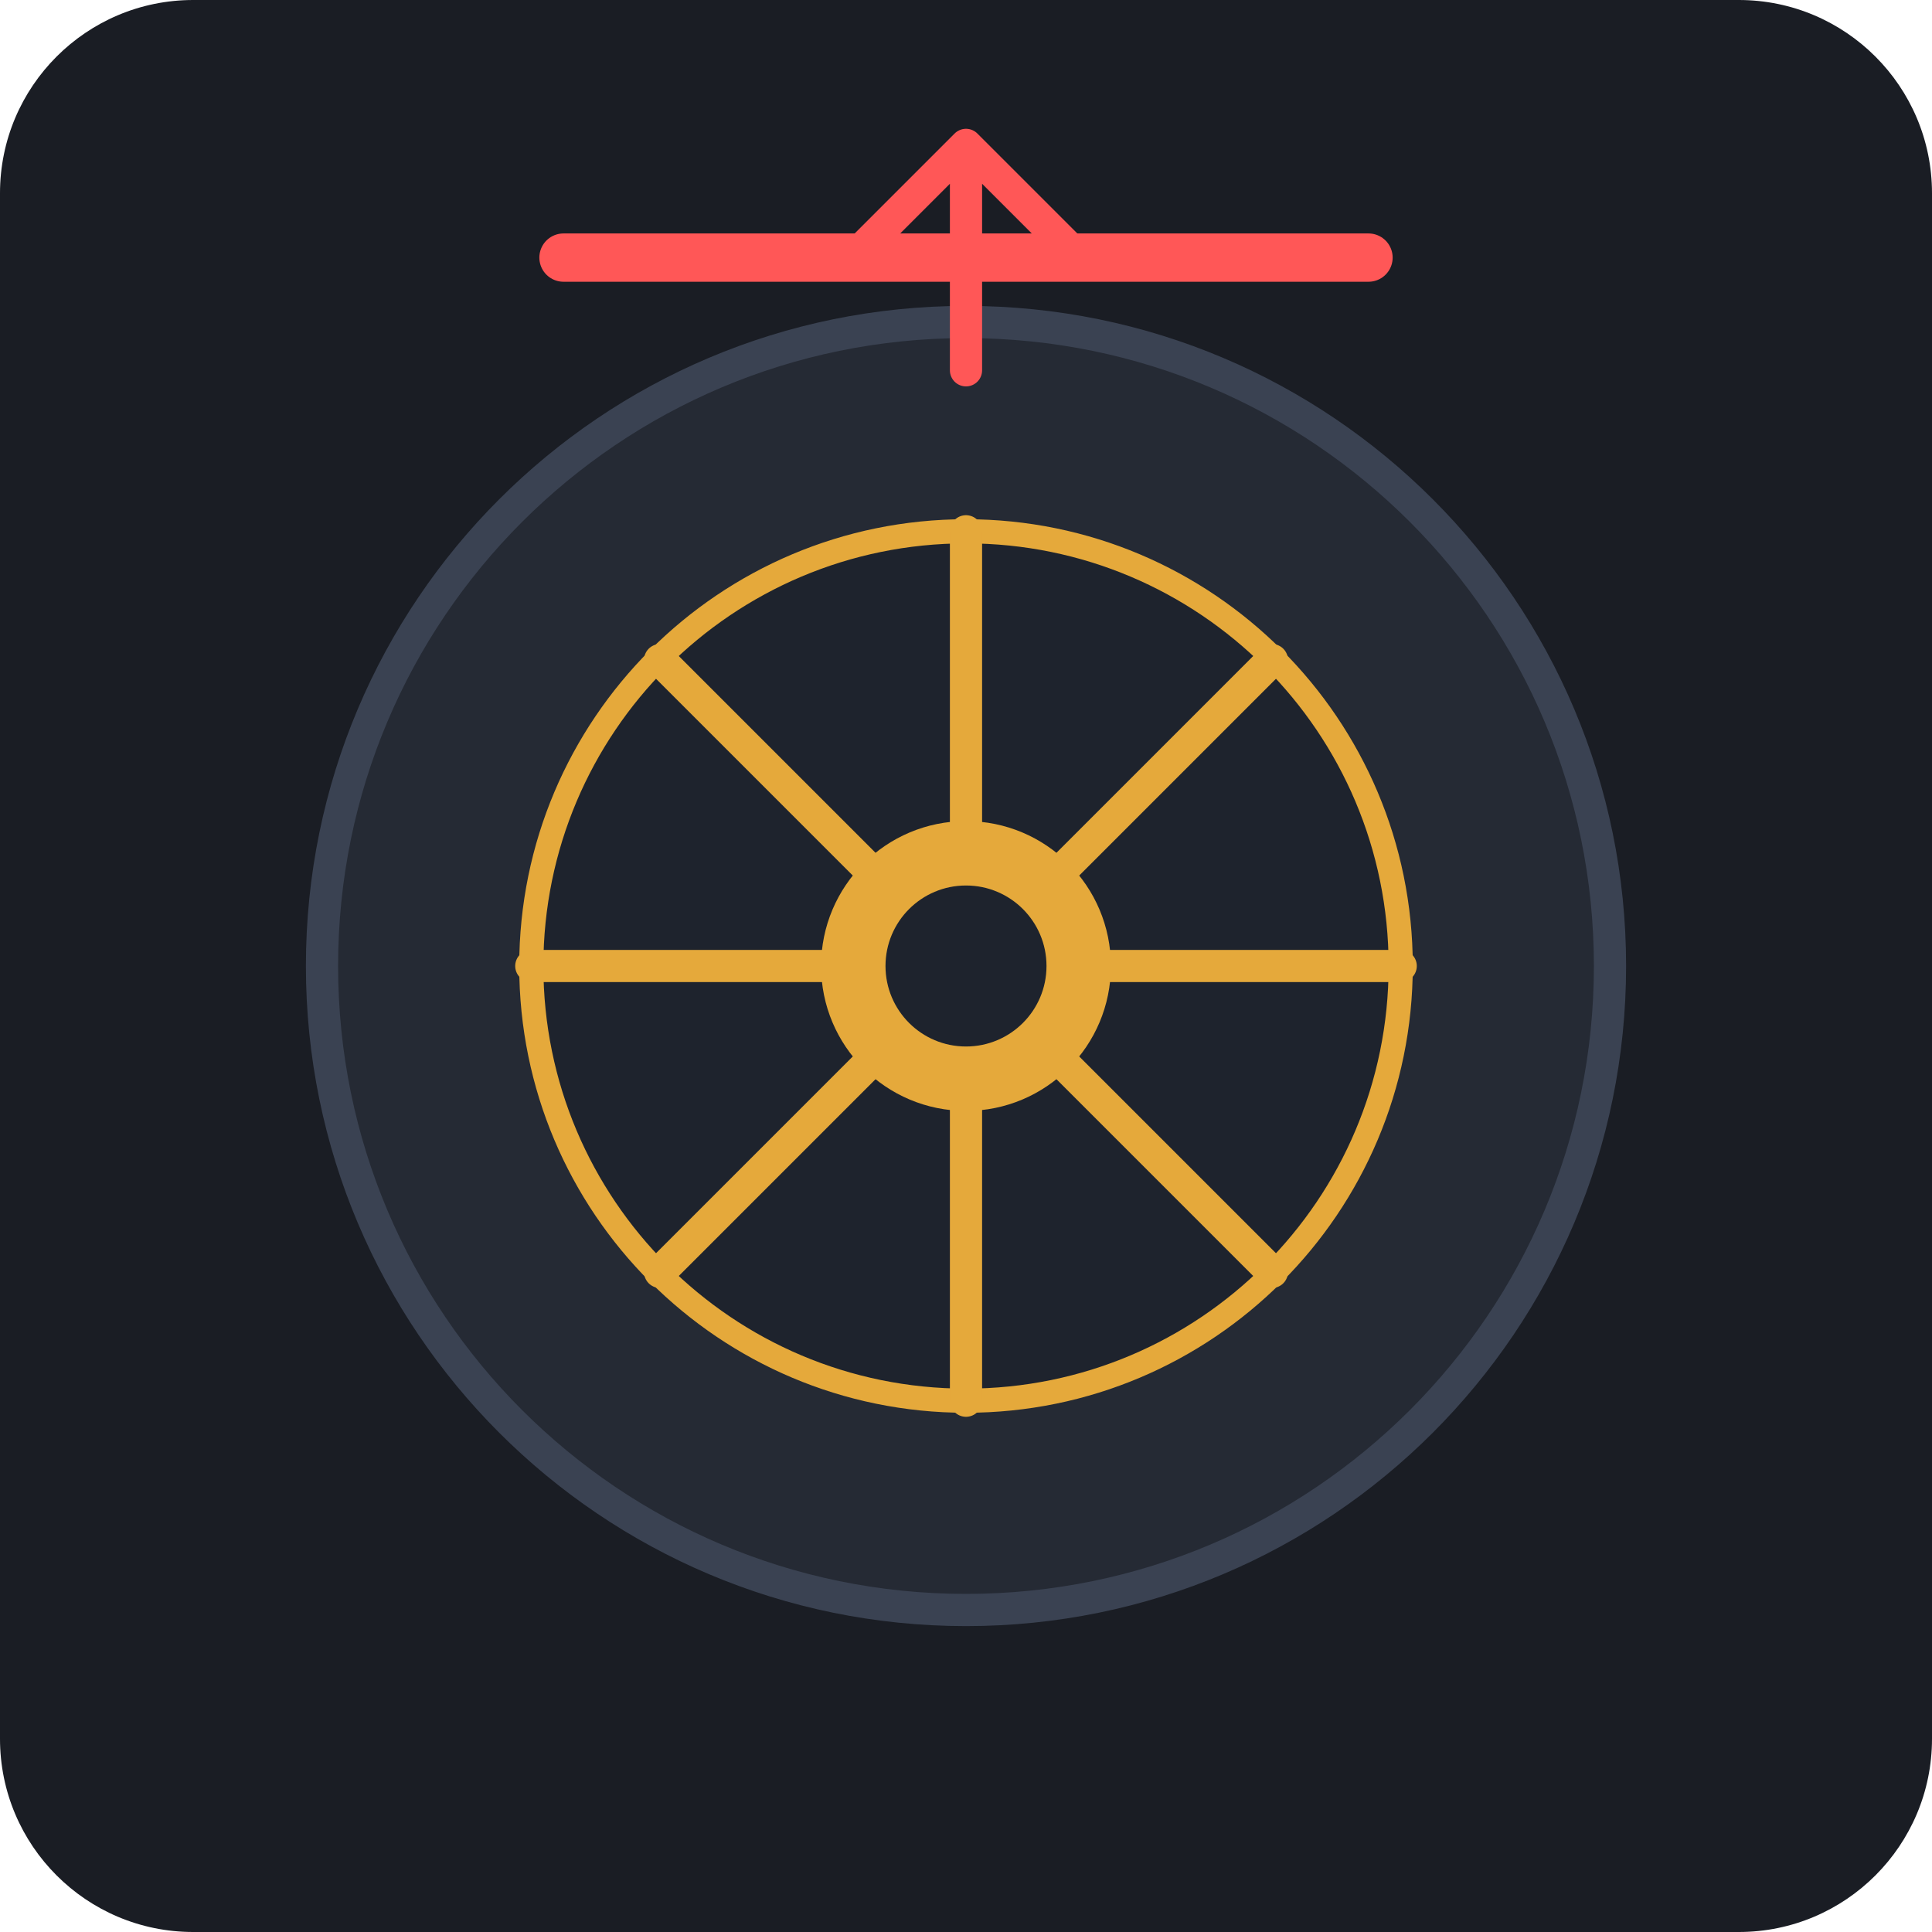
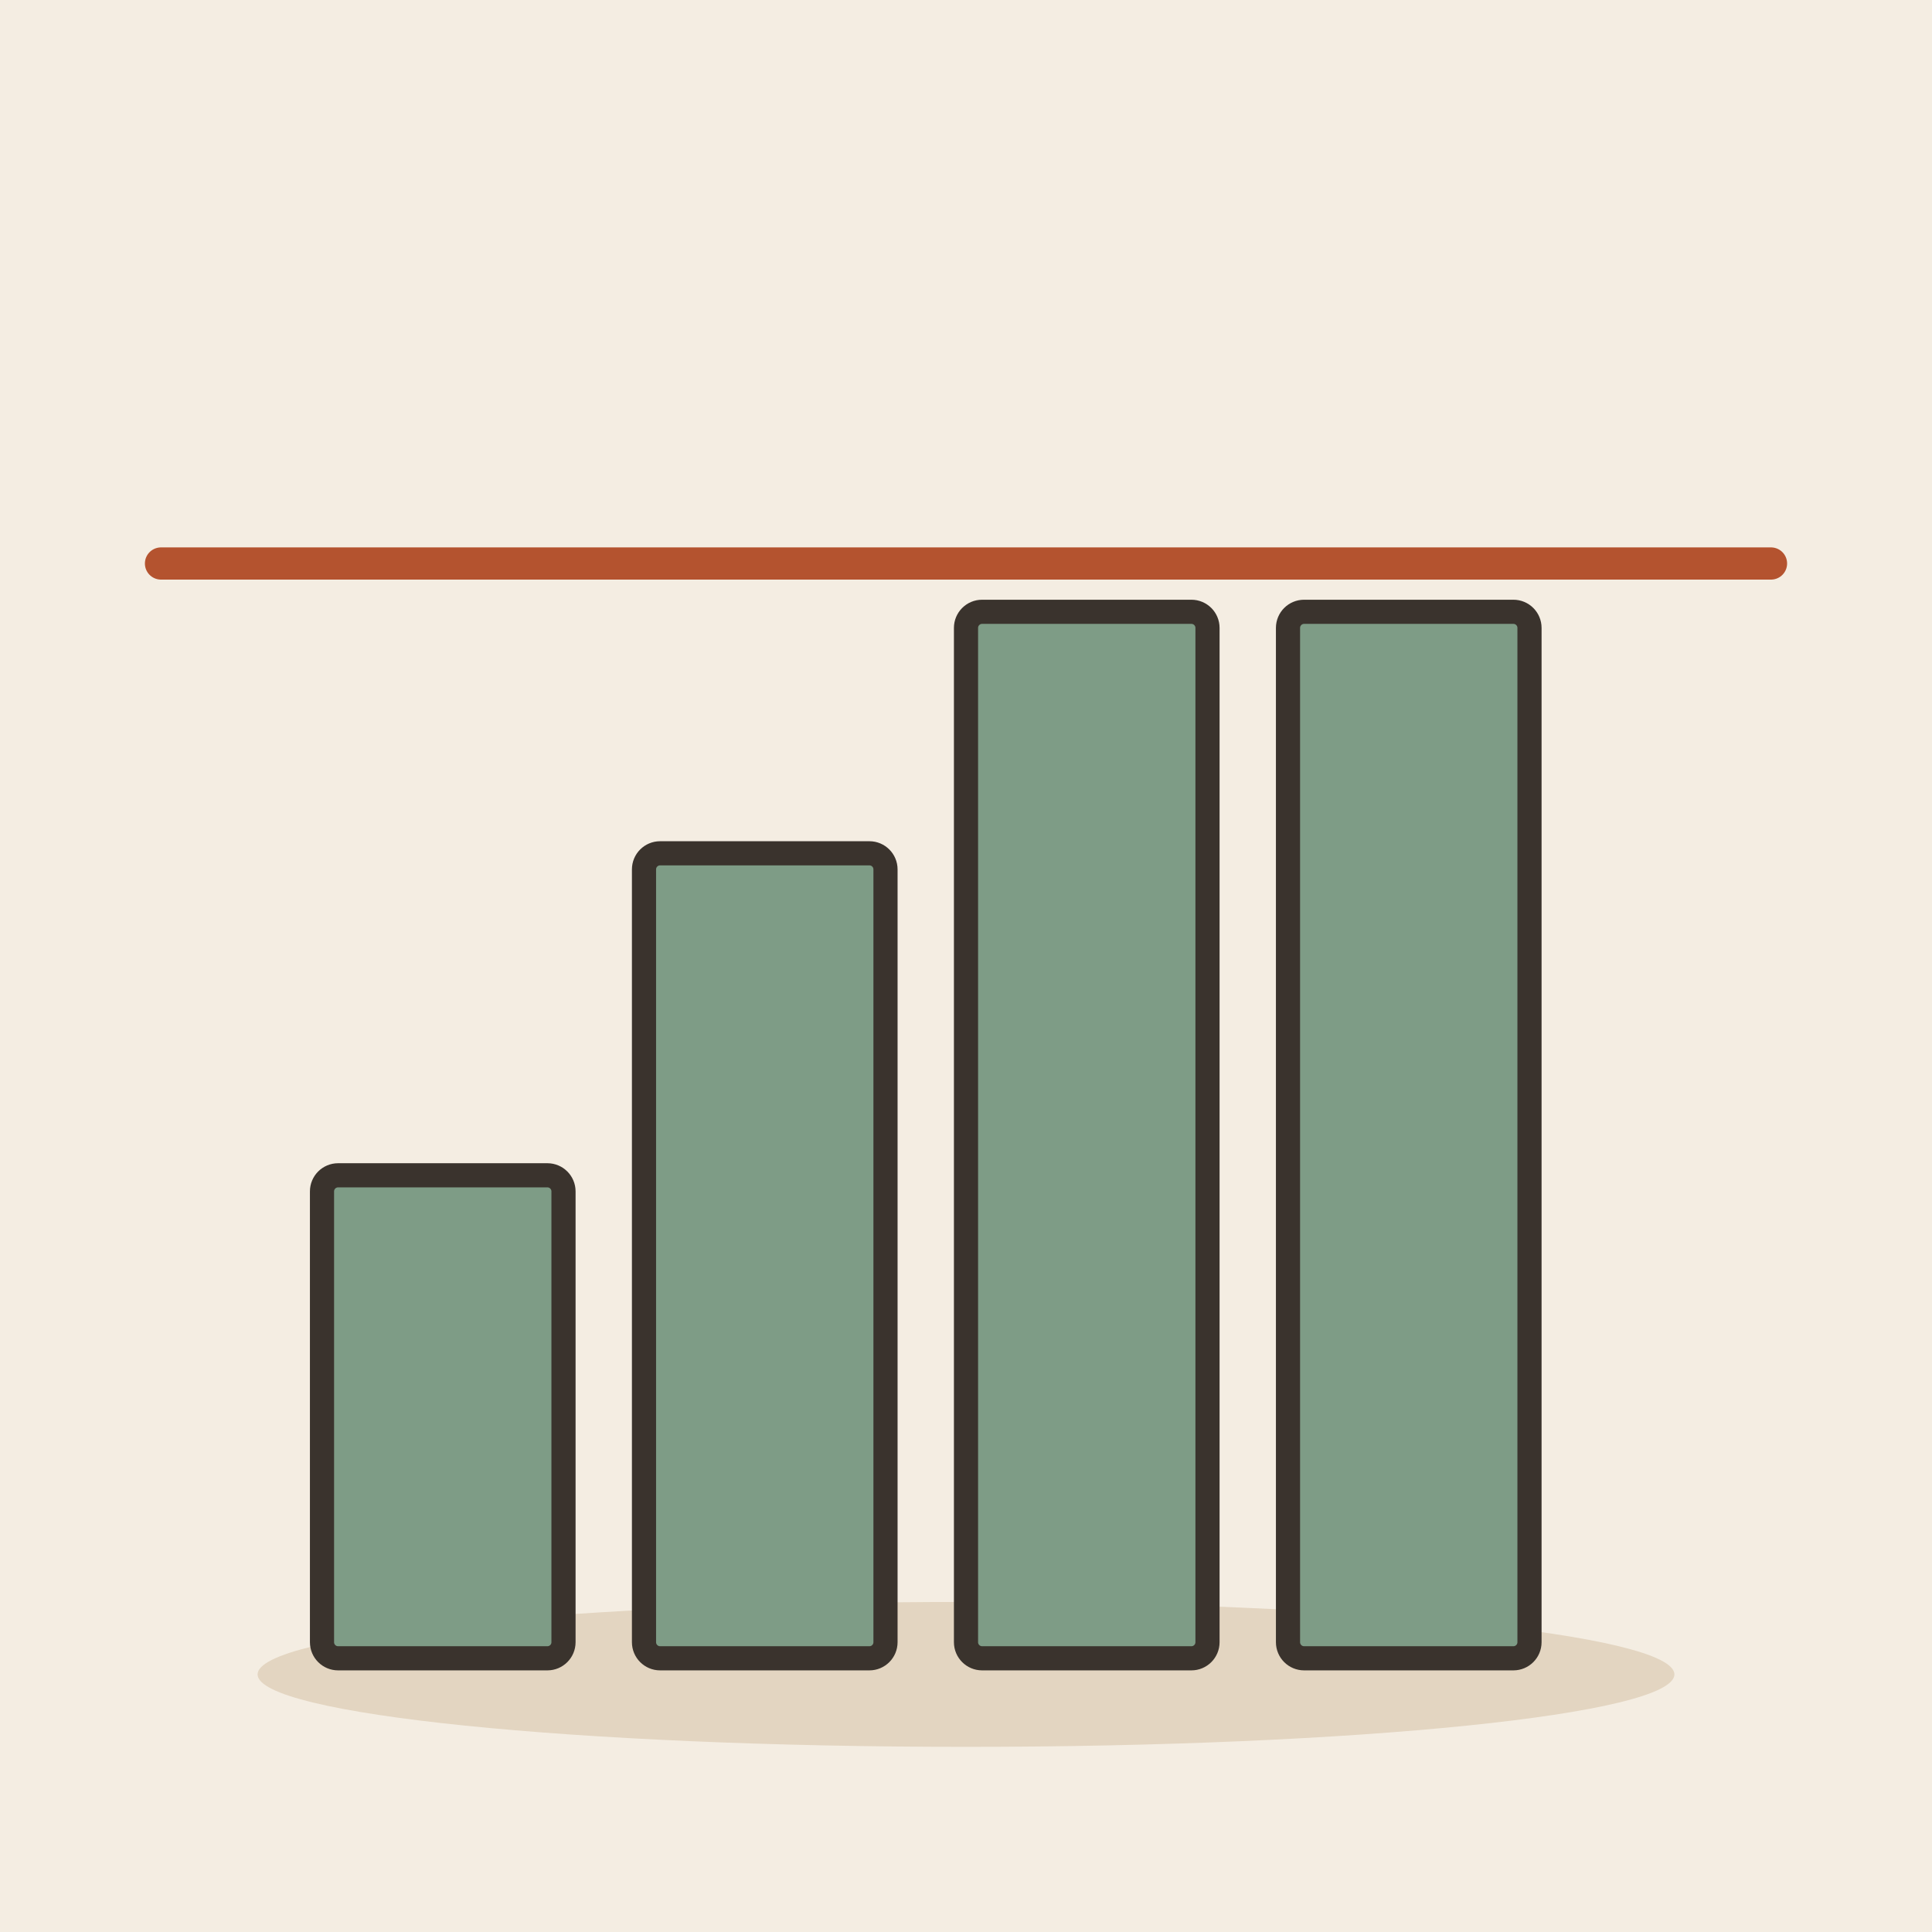
- <svg xmlns="http://www.w3.org/2000/svg" viewBox="0 0 240 240" width="100%" height="100%">
-   <rect width="240" height="240" rx="24" fill="#1A1D24" />
-   <circle cx="120" cy="120" r="80" fill="#252A34" stroke="#3A4252" stroke-width="4" />
-   <circle cx="120" cy="120" r="54" fill="#1E232D" stroke="#E5A93B" stroke-width="3" />
-   <line x1="120" y1="66" x2="120" y2="174" stroke="#E5A93B" stroke-width="4" stroke-linecap="round" />
-   <line x1="66" y1="120" x2="174" y2="120" stroke="#E5A93B" stroke-width="4" stroke-linecap="round" />
-   <line x1="82" y1="82" x2="158" y2="158" stroke="#E5A93B" stroke-width="4" stroke-linecap="round" />
-   <line x1="82" y1="158" x2="158" y2="82" stroke="#E5A93B" stroke-width="4" stroke-linecap="round" />
-   <circle cx="120" cy="120" r="18" fill="#E5A93B" />
-   <circle cx="120" cy="120" r="10" fill="#1E232D" />
-   <path d="M 70 32 L 170 32" stroke="#FF5757" stroke-width="6" stroke-linecap="round" />
-   <path d="M 120 18 L 120 46 M 106 32 L 120 18 L 134 32" fill="none" stroke="#FF5757" stroke-width="4" stroke-linecap="round" stroke-linejoin="round" />
+ <svg xmlns="http://www.w3.org/2000/svg" viewBox="0 0 240 240" data-style="editorial">
+   <rect width="240" height="240" fill="#F4EDE2" />
+   <ellipse cx="120" cy="208" rx="88" ry="9" fill="#E3D5C1" />
+   <rect x="40" y="146" width="30" height="60" rx="2" fill="#7E9C86" stroke="#3A332D" stroke-width="3" stroke-linecap="round" stroke-linejoin="round" />
+   <rect x="80" y="106" width="30" height="100" rx="2" fill="#7E9C86" stroke="#3A332D" stroke-width="3" stroke-linecap="round" stroke-linejoin="round" />
+   <rect x="120" y="76" width="30" height="130" rx="2" fill="#7E9C86" stroke="#3A332D" stroke-width="3" stroke-linecap="round" stroke-linejoin="round" />
+   <rect x="160" y="76" width="30" height="130" rx="2" fill="#7E9C86" stroke="#3A332D" stroke-width="3" stroke-linecap="round" stroke-linejoin="round" />
+   <path d="M20 70L220 70" stroke="#B4532F" stroke-width="4" stroke-linecap="round" fill="none" />
</svg>
